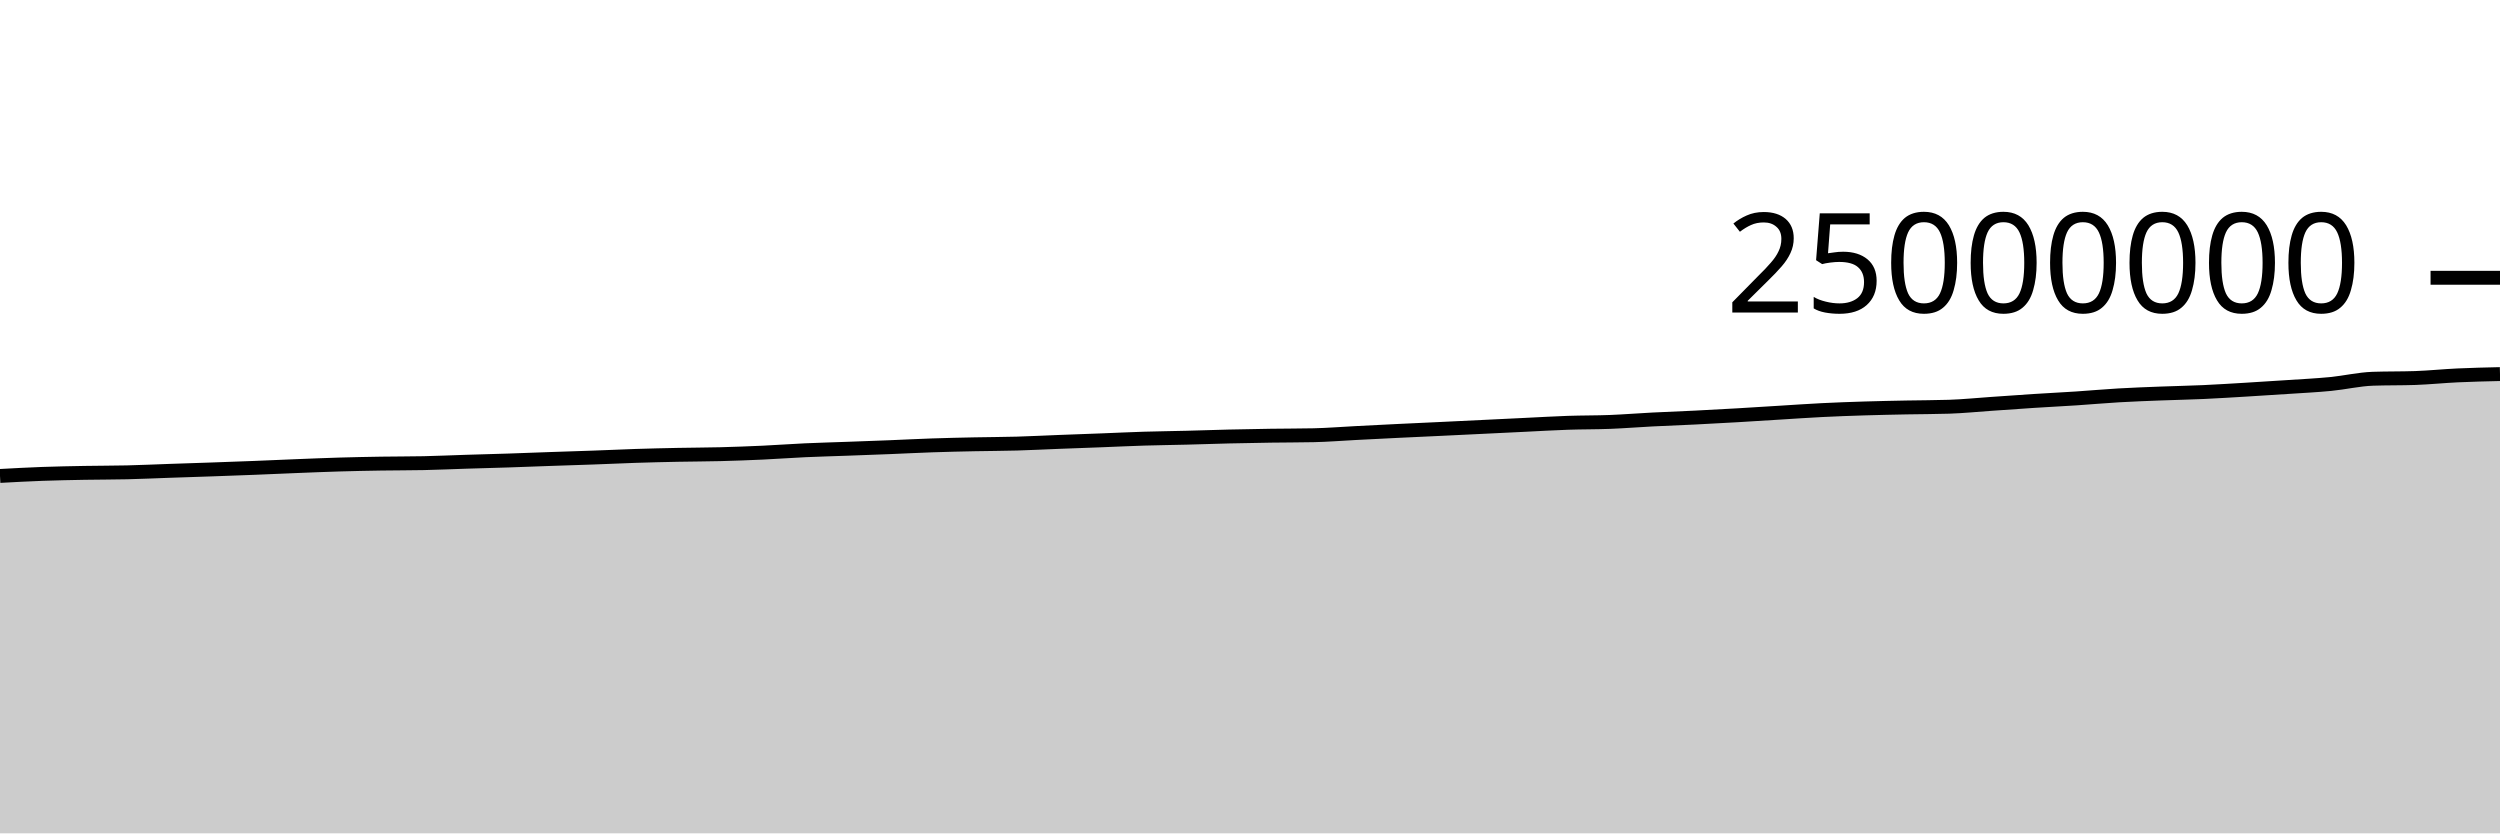
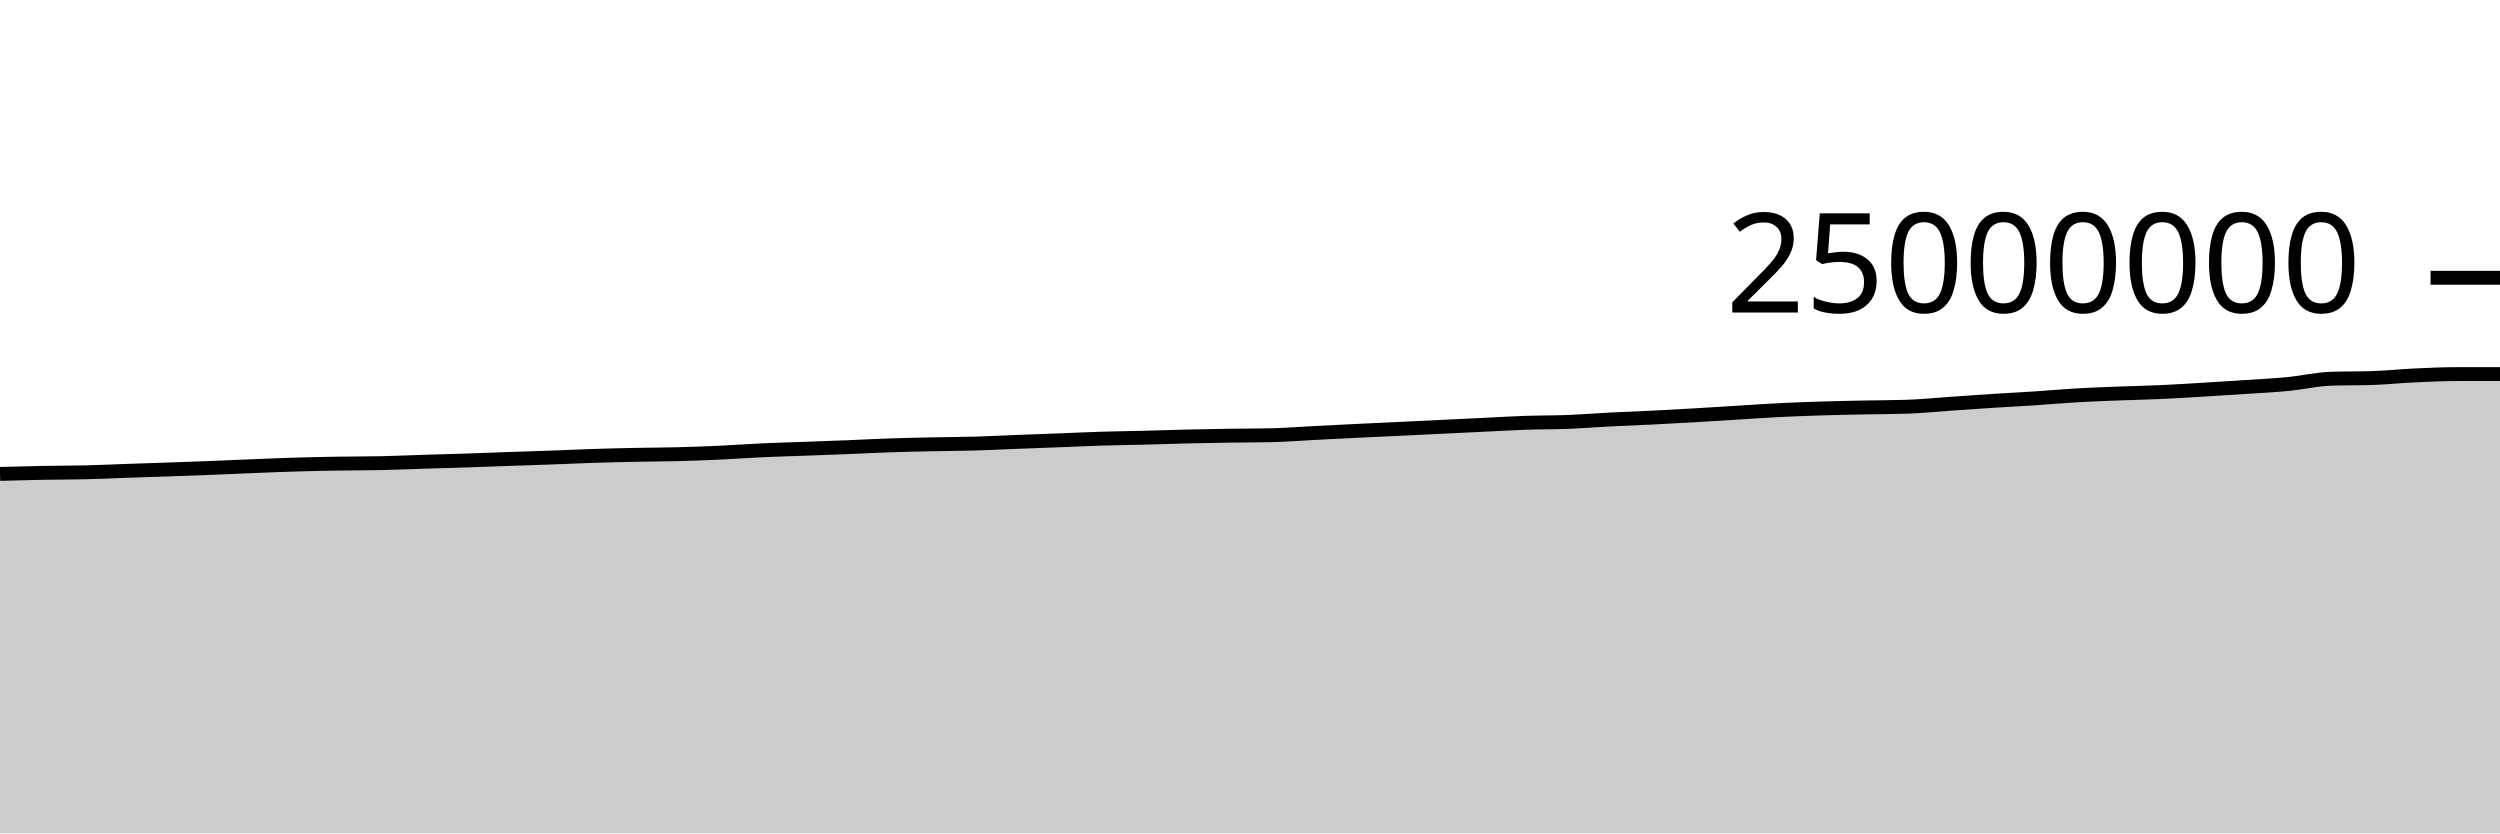
<svg xmlns="http://www.w3.org/2000/svg" viewBox="0 0 180 60">
  <g transform="translate(0,20)">
-     <path class="area" fill="rgba(0, 0, 0, 0.2)" d="M0,14.268C1.017,14.212,2.034,14.157,3.051,14.12C4.068,14.083,5.085,14.065,6.102,14.046C7.119,14.027,8.136,14.032,9.153,14.008C10.169,13.984,11.186,13.936,12.203,13.901C13.22,13.866,14.237,13.834,15.254,13.799C16.271,13.763,17.288,13.727,18.305,13.687C19.322,13.647,20.339,13.599,21.356,13.559C22.373,13.519,23.39,13.476,24.407,13.446C25.424,13.416,26.441,13.396,27.458,13.379C28.475,13.363,29.492,13.368,30.508,13.347C31.525,13.325,32.542,13.278,33.559,13.246C34.576,13.215,35.593,13.19,36.61,13.156C37.627,13.123,38.644,13.081,39.661,13.046C40.678,13.011,41.695,12.981,42.712,12.944C43.729,12.907,44.746,12.858,45.763,12.825C46.78,12.792,47.797,12.769,48.814,12.748C49.831,12.727,50.847,12.727,51.864,12.701C52.881,12.674,53.898,12.637,54.915,12.59C55.932,12.543,56.949,12.466,57.966,12.419C58.983,12.373,60,12.348,61.017,12.31C62.034,12.273,63.051,12.237,64.068,12.196C65.085,12.156,66.102,12.101,67.119,12.067C68.136,12.032,69.153,12.01,70.169,11.989C71.186,11.968,72.203,11.967,73.22,11.938C74.237,11.909,75.254,11.855,76.271,11.816C77.288,11.777,78.305,11.741,79.322,11.703C80.339,11.664,81.356,11.614,82.373,11.583C83.39,11.552,84.407,11.541,85.424,11.515C86.441,11.489,87.458,11.452,88.475,11.428C89.492,11.404,90.508,11.386,91.525,11.37C92.542,11.355,93.559,11.359,94.576,11.337C95.593,11.315,96.61,11.231,97.627,11.179C98.644,11.127,99.661,11.075,100.678,11.025C101.695,10.976,102.712,10.931,103.729,10.882C104.746,10.834,105.763,10.784,106.78,10.735C107.797,10.686,108.814,10.636,109.831,10.587C110.847,10.538,111.864,10.477,112.881,10.442C113.898,10.407,114.915,10.418,115.932,10.378C116.949,10.338,117.966,10.255,118.983,10.203C120,10.151,121.017,10.116,122.034,10.065C123.051,10.015,124.068,9.959,125.085,9.9C126.102,9.841,127.119,9.774,128.136,9.712C129.153,9.649,130.169,9.578,131.186,9.527C132.203,9.476,133.22,9.439,134.237,9.408C135.254,9.376,136.271,9.357,137.288,9.336C138.305,9.316,139.322,9.319,140.339,9.285C141.356,9.251,142.373,9.148,143.39,9.078C144.407,9.008,145.424,8.933,146.441,8.868C147.458,8.802,148.475,8.753,149.492,8.686C150.508,8.619,151.525,8.526,152.542,8.467C153.559,8.407,154.576,8.372,155.593,8.332C156.61,8.292,157.627,8.274,158.644,8.228C159.661,8.182,160.678,8.116,161.695,8.056C162.712,7.995,163.729,7.931,164.746,7.863C165.763,7.795,166.78,7.747,167.797,7.648C168.814,7.549,169.831,7.306,170.847,7.27C171.864,7.235,172.881,7.252,173.898,7.217C174.915,7.181,175.932,7.075,176.949,7.028C177.966,6.981,178.983,6.958,180,6.934L180,40C178.983,40,177.966,40,176.949,40C175.932,40,174.915,40,173.898,40C172.881,40,171.864,40,170.847,40C169.831,40,168.814,40,167.797,40C166.78,40,165.763,40,164.746,40C163.729,40,162.712,40,161.695,40C160.678,40,159.661,40,158.644,40C157.627,40,156.61,40,155.593,40C154.576,40,153.559,40,152.542,40C151.525,40,150.508,40,149.492,40C148.475,40,147.458,40,146.441,40C145.424,40,144.407,40,143.39,40C142.373,40,141.356,40,140.339,40C139.322,40,138.305,40,137.288,40C136.271,40,135.254,40,134.237,40C133.22,40,132.203,40,131.186,40C130.169,40,129.153,40,128.136,40C127.119,40,126.102,40,125.085,40C124.068,40,123.051,40,122.034,40C121.017,40,120,40,118.983,40C117.966,40,116.949,40,115.932,40C114.915,40,113.898,40,112.881,40C111.864,40,110.847,40,109.831,40C108.814,40,107.797,40,106.78,40C105.763,40,104.746,40,103.729,40C102.712,40,101.695,40,100.678,40C99.661,40,98.644,40,97.627,40C96.61,40,95.593,40,94.576,40C93.559,40,92.542,40,91.525,40C90.508,40,89.492,40,88.475,40C87.458,40,86.441,40,85.424,40C84.407,40,83.39,40,82.373,40C81.356,40,80.339,40,79.322,40C78.305,40,77.288,40,76.271,40C75.254,40,74.237,40,73.22,40C72.203,40,71.186,40,70.169,40C69.153,40,68.136,40,67.119,40C66.102,40,65.085,40,64.068,40C63.051,40,62.034,40,61.017,40C60,40,58.983,40,57.966,40C56.949,40,55.932,40,54.915,40C53.898,40,52.881,40,51.864,40C50.847,40,49.831,40,48.814,40C47.797,40,46.78,40,45.763,40C44.746,40,43.729,40,42.712,40C41.695,40,40.678,40,39.661,40C38.644,40,37.627,40,36.61,40C35.593,40,34.576,40,33.559,40C32.542,40,31.525,40,30.508,40C29.492,40,28.475,40,27.458,40C26.441,40,25.424,40,24.407,40C23.39,40,22.373,40,21.356,40C20.339,40,19.322,40,18.305,40C17.288,40,16.271,40,15.254,40C14.237,40,13.22,40,12.203,40C11.186,40,10.169,40,9.153,40C8.136,40,7.119,40,6.102,40C5.085,40,4.068,40,3.051,40C2.034,40,1.017,40,0,40Z" />
-     <path class="line" stroke="black" fill="none" d="M0,14.268C1.017,14.212,2.034,14.157,3.051,14.12C4.068,14.083,5.085,14.065,6.102,14.046C7.119,14.027,8.136,14.032,9.153,14.008C10.169,13.984,11.186,13.936,12.203,13.901C13.22,13.866,14.237,13.834,15.254,13.799C16.271,13.763,17.288,13.727,18.305,13.687C19.322,13.647,20.339,13.599,21.356,13.559C22.373,13.519,23.39,13.476,24.407,13.446C25.424,13.416,26.441,13.396,27.458,13.379C28.475,13.363,29.492,13.368,30.508,13.347C31.525,13.325,32.542,13.278,33.559,13.246C34.576,13.215,35.593,13.19,36.61,13.156C37.627,13.123,38.644,13.081,39.661,13.046C40.678,13.011,41.695,12.981,42.712,12.944C43.729,12.907,44.746,12.858,45.763,12.825C46.78,12.792,47.797,12.769,48.814,12.748C49.831,12.727,50.847,12.727,51.864,12.701C52.881,12.674,53.898,12.637,54.915,12.59C55.932,12.543,56.949,12.466,57.966,12.419C58.983,12.373,60,12.348,61.017,12.31C62.034,12.273,63.051,12.237,64.068,12.196C65.085,12.156,66.102,12.101,67.119,12.067C68.136,12.032,69.153,12.01,70.169,11.989C71.186,11.968,72.203,11.967,73.22,11.938C74.237,11.909,75.254,11.855,76.271,11.816C77.288,11.777,78.305,11.741,79.322,11.703C80.339,11.664,81.356,11.614,82.373,11.583C83.39,11.552,84.407,11.541,85.424,11.515C86.441,11.489,87.458,11.452,88.475,11.428C89.492,11.404,90.508,11.386,91.525,11.37C92.542,11.355,93.559,11.359,94.576,11.337C95.593,11.315,96.61,11.231,97.627,11.179C98.644,11.127,99.661,11.075,100.678,11.025C101.695,10.976,102.712,10.931,103.729,10.882C104.746,10.834,105.763,10.784,106.78,10.735C107.797,10.686,108.814,10.636,109.831,10.587C110.847,10.538,111.864,10.477,112.881,10.442C113.898,10.407,114.915,10.418,115.932,10.378C116.949,10.338,117.966,10.255,118.983,10.203C120,10.151,121.017,10.116,122.034,10.065C123.051,10.015,124.068,9.959,125.085,9.9C126.102,9.841,127.119,9.774,128.136,9.712C129.153,9.649,130.169,9.578,131.186,9.527C132.203,9.476,133.22,9.439,134.237,9.408C135.254,9.376,136.271,9.357,137.288,9.336C138.305,9.316,139.322,9.319,140.339,9.285C141.356,9.251,142.373,9.148,143.39,9.078C144.407,9.008,145.424,8.933,146.441,8.868C147.458,8.802,148.475,8.753,149.492,8.686C150.508,8.619,151.525,8.526,152.542,8.467C153.559,8.407,154.576,8.372,155.593,8.332C156.61,8.292,157.627,8.274,158.644,8.228C159.661,8.182,160.678,8.116,161.695,8.056C162.712,7.995,163.729,7.931,164.746,7.863C165.763,7.795,166.78,7.747,167.797,7.648C168.814,7.549,169.831,7.306,170.847,7.27C171.864,7.235,172.881,7.252,173.898,7.217C174.915,7.181,175.932,7.075,176.949,7.028C177.966,6.981,178.983,6.958,180,6.934" />
+     <path class="area" fill="rgba(0, 0, 0, 0.2)" d="M0,14.12C1.017,14.092,2.034,14.065,3.051,14.046C4.068,14.027,5.085,14.032,6.102,14.008C7.119,13.984,8.136,13.936,9.153,13.901C10.169,13.866,11.186,13.834,12.203,13.799C13.22,13.763,14.237,13.727,15.254,13.687C16.271,13.647,17.288,13.599,18.305,13.559C19.322,13.519,20.339,13.476,21.356,13.446C22.373,13.416,23.39,13.396,24.407,13.379C25.424,13.363,26.441,13.368,27.458,13.347C28.475,13.325,29.492,13.278,30.508,13.246C31.525,13.215,32.542,13.19,33.559,13.156C34.576,13.123,35.593,13.081,36.61,13.046C37.627,13.011,38.644,12.981,39.661,12.944C40.678,12.907,41.695,12.858,42.712,12.825C43.729,12.792,44.746,12.769,45.763,12.748C46.78,12.727,47.797,12.727,48.814,12.701C49.831,12.674,50.847,12.637,51.864,12.59C52.881,12.543,53.898,12.466,54.915,12.419C55.932,12.373,56.949,12.348,57.966,12.31C58.983,12.273,60,12.237,61.017,12.196C62.034,12.156,63.051,12.101,64.068,12.067C65.085,12.032,66.102,12.01,67.119,11.989C68.136,11.968,69.153,11.967,70.169,11.938C71.186,11.909,72.203,11.855,73.22,11.816C74.237,11.777,75.254,11.741,76.271,11.703C77.288,11.664,78.305,11.614,79.322,11.583C80.339,11.552,81.356,11.541,82.373,11.515C83.39,11.489,84.407,11.452,85.424,11.428C86.441,11.404,87.458,11.386,88.475,11.37C89.492,11.355,90.508,11.359,91.525,11.337C92.542,11.315,93.559,11.231,94.576,11.179C95.593,11.127,96.61,11.075,97.627,11.025C98.644,10.976,99.661,10.931,100.678,10.882C101.695,10.834,102.712,10.784,103.729,10.735C104.746,10.686,105.763,10.636,106.78,10.587C107.797,10.538,108.814,10.477,109.831,10.442C110.847,10.407,111.864,10.418,112.881,10.378C113.898,10.338,114.915,10.255,115.932,10.203C116.949,10.151,117.966,10.116,118.983,10.065C120,10.015,121.017,9.959,122.034,9.9C123.051,9.841,124.068,9.774,125.085,9.712C126.102,9.649,127.119,9.578,128.136,9.527C129.153,9.476,130.169,9.439,131.186,9.408C132.203,9.376,133.22,9.357,134.237,9.336C135.254,9.316,136.271,9.319,137.288,9.285C138.305,9.251,139.322,9.148,140.339,9.078C141.356,9.008,142.373,8.933,143.39,8.868C144.407,8.802,145.424,8.753,146.441,8.686C147.458,8.619,148.475,8.526,149.492,8.467C150.508,8.407,151.525,8.372,152.542,8.332C153.559,8.292,154.576,8.274,155.593,8.228C156.61,8.182,157.627,8.116,158.644,8.056C159.661,7.995,160.678,7.931,161.695,7.863C162.712,7.795,163.729,7.747,164.746,7.648C165.763,7.549,166.78,7.306,167.797,7.27C168.814,7.235,169.831,7.252,170.847,7.217C171.864,7.181,172.881,7.075,173.898,7.028C174.915,6.981,175.932,6.934,176.949,6.934C177.966,6.934,178.983,6.934,180,6.934L180,40C178.983,40,177.966,40,176.949,40C175.932,40,174.915,40,173.898,40C172.881,40,171.864,40,170.847,40C169.831,40,168.814,40,167.797,40C166.78,40,165.763,40,164.746,40C163.729,40,162.712,40,161.695,40C160.678,40,159.661,40,158.644,40C157.627,40,156.61,40,155.593,40C154.576,40,153.559,40,152.542,40C151.525,40,150.508,40,149.492,40C148.475,40,147.458,40,146.441,40C145.424,40,144.407,40,143.39,40C142.373,40,141.356,40,140.339,40C139.322,40,138.305,40,137.288,40C136.271,40,135.254,40,134.237,40C133.22,40,132.203,40,131.186,40C130.169,40,129.153,40,128.136,40C127.119,40,126.102,40,125.085,40C124.068,40,123.051,40,122.034,40C121.017,40,120,40,118.983,40C117.966,40,116.949,40,115.932,40C114.915,40,113.898,40,112.881,40C111.864,40,110.847,40,109.831,40C108.814,40,107.797,40,106.78,40C105.763,40,104.746,40,103.729,40C102.712,40,101.695,40,100.678,40C99.661,40,98.644,40,97.627,40C96.61,40,95.593,40,94.576,40C93.559,40,92.542,40,91.525,40C90.508,40,89.492,40,88.475,40C87.458,40,86.441,40,85.424,40C84.407,40,83.39,40,82.373,40C81.356,40,80.339,40,79.322,40C78.305,40,77.288,40,76.271,40C75.254,40,74.237,40,73.22,40C72.203,40,71.186,40,70.169,40C69.153,40,68.136,40,67.119,40C66.102,40,65.085,40,64.068,40C63.051,40,62.034,40,61.017,40C60,40,58.983,40,57.966,40C56.949,40,55.932,40,54.915,40C53.898,40,52.881,40,51.864,40C50.847,40,49.831,40,48.814,40C47.797,40,46.78,40,45.763,40C44.746,40,43.729,40,42.712,40C41.695,40,40.678,40,39.661,40C38.644,40,37.627,40,36.61,40C35.593,40,34.576,40,33.559,40C32.542,40,31.525,40,30.508,40C29.492,40,28.475,40,27.458,40C26.441,40,25.424,40,24.407,40C23.39,40,22.373,40,21.356,40C20.339,40,19.322,40,18.305,40C17.288,40,16.271,40,15.254,40C14.237,40,13.22,40,12.203,40C11.186,40,10.169,40,9.153,40C8.136,40,7.119,40,6.102,40C5.085,40,4.068,40,3.051,40C2.034,40,1.017,40,0,40Z" />
+     <path class="line" stroke="black" fill="none" d="M0,14.12C1.017,14.092,2.034,14.065,3.051,14.046C4.068,14.027,5.085,14.032,6.102,14.008C7.119,13.984,8.136,13.936,9.153,13.901C10.169,13.866,11.186,13.834,12.203,13.799C13.22,13.763,14.237,13.727,15.254,13.687C16.271,13.647,17.288,13.599,18.305,13.559C19.322,13.519,20.339,13.476,21.356,13.446C22.373,13.416,23.39,13.396,24.407,13.379C25.424,13.363,26.441,13.368,27.458,13.347C28.475,13.325,29.492,13.278,30.508,13.246C31.525,13.215,32.542,13.19,33.559,13.156C34.576,13.123,35.593,13.081,36.61,13.046C37.627,13.011,38.644,12.981,39.661,12.944C40.678,12.907,41.695,12.858,42.712,12.825C43.729,12.792,44.746,12.769,45.763,12.748C46.78,12.727,47.797,12.727,48.814,12.701C49.831,12.674,50.847,12.637,51.864,12.59C52.881,12.543,53.898,12.466,54.915,12.419C55.932,12.373,56.949,12.348,57.966,12.31C58.983,12.273,60,12.237,61.017,12.196C62.034,12.156,63.051,12.101,64.068,12.067C65.085,12.032,66.102,12.01,67.119,11.989C68.136,11.968,69.153,11.967,70.169,11.938C71.186,11.909,72.203,11.855,73.22,11.816C74.237,11.777,75.254,11.741,76.271,11.703C77.288,11.664,78.305,11.614,79.322,11.583C80.339,11.552,81.356,11.541,82.373,11.515C83.39,11.489,84.407,11.452,85.424,11.428C86.441,11.404,87.458,11.386,88.475,11.37C89.492,11.355,90.508,11.359,91.525,11.337C92.542,11.315,93.559,11.231,94.576,11.179C95.593,11.127,96.61,11.075,97.627,11.025C98.644,10.976,99.661,10.931,100.678,10.882C101.695,10.834,102.712,10.784,103.729,10.735C104.746,10.686,105.763,10.636,106.78,10.587C107.797,10.538,108.814,10.477,109.831,10.442C110.847,10.407,111.864,10.418,112.881,10.378C113.898,10.338,114.915,10.255,115.932,10.203C116.949,10.151,117.966,10.116,118.983,10.065C120,10.015,121.017,9.959,122.034,9.9C123.051,9.841,124.068,9.774,125.085,9.712C126.102,9.649,127.119,9.578,128.136,9.527C129.153,9.476,130.169,9.439,131.186,9.408C132.203,9.376,133.22,9.357,134.237,9.336C135.254,9.316,136.271,9.319,137.288,9.285C138.305,9.251,139.322,9.148,140.339,9.078C141.356,9.008,142.373,8.933,143.39,8.868C144.407,8.802,145.424,8.753,146.441,8.686C147.458,8.619,148.475,8.526,149.492,8.467C150.508,8.407,151.525,8.372,152.542,8.332C153.559,8.292,154.576,8.274,155.593,8.228C156.61,8.182,157.627,8.116,158.644,8.056C159.661,7.995,160.678,7.931,161.695,7.863C162.712,7.795,163.729,7.747,164.746,7.648C165.763,7.549,166.78,7.306,167.797,7.27C168.814,7.235,169.831,7.252,170.847,7.217C171.864,7.181,172.881,7.075,173.898,7.028C174.915,6.981,175.932,6.934,176.949,6.934C177.966,6.934,178.983,6.934,180,6.934" />
    <path class="axis-ceiling" stroke-width="1" stroke="black" fill="none" d="M175,0L180,0" />
    <text class="axis-ceiling-label" font-family="sans-serif" text-anchor="end" font-size="10px" x="170" y="2.5">25000000</text>
  </g>
</svg>
